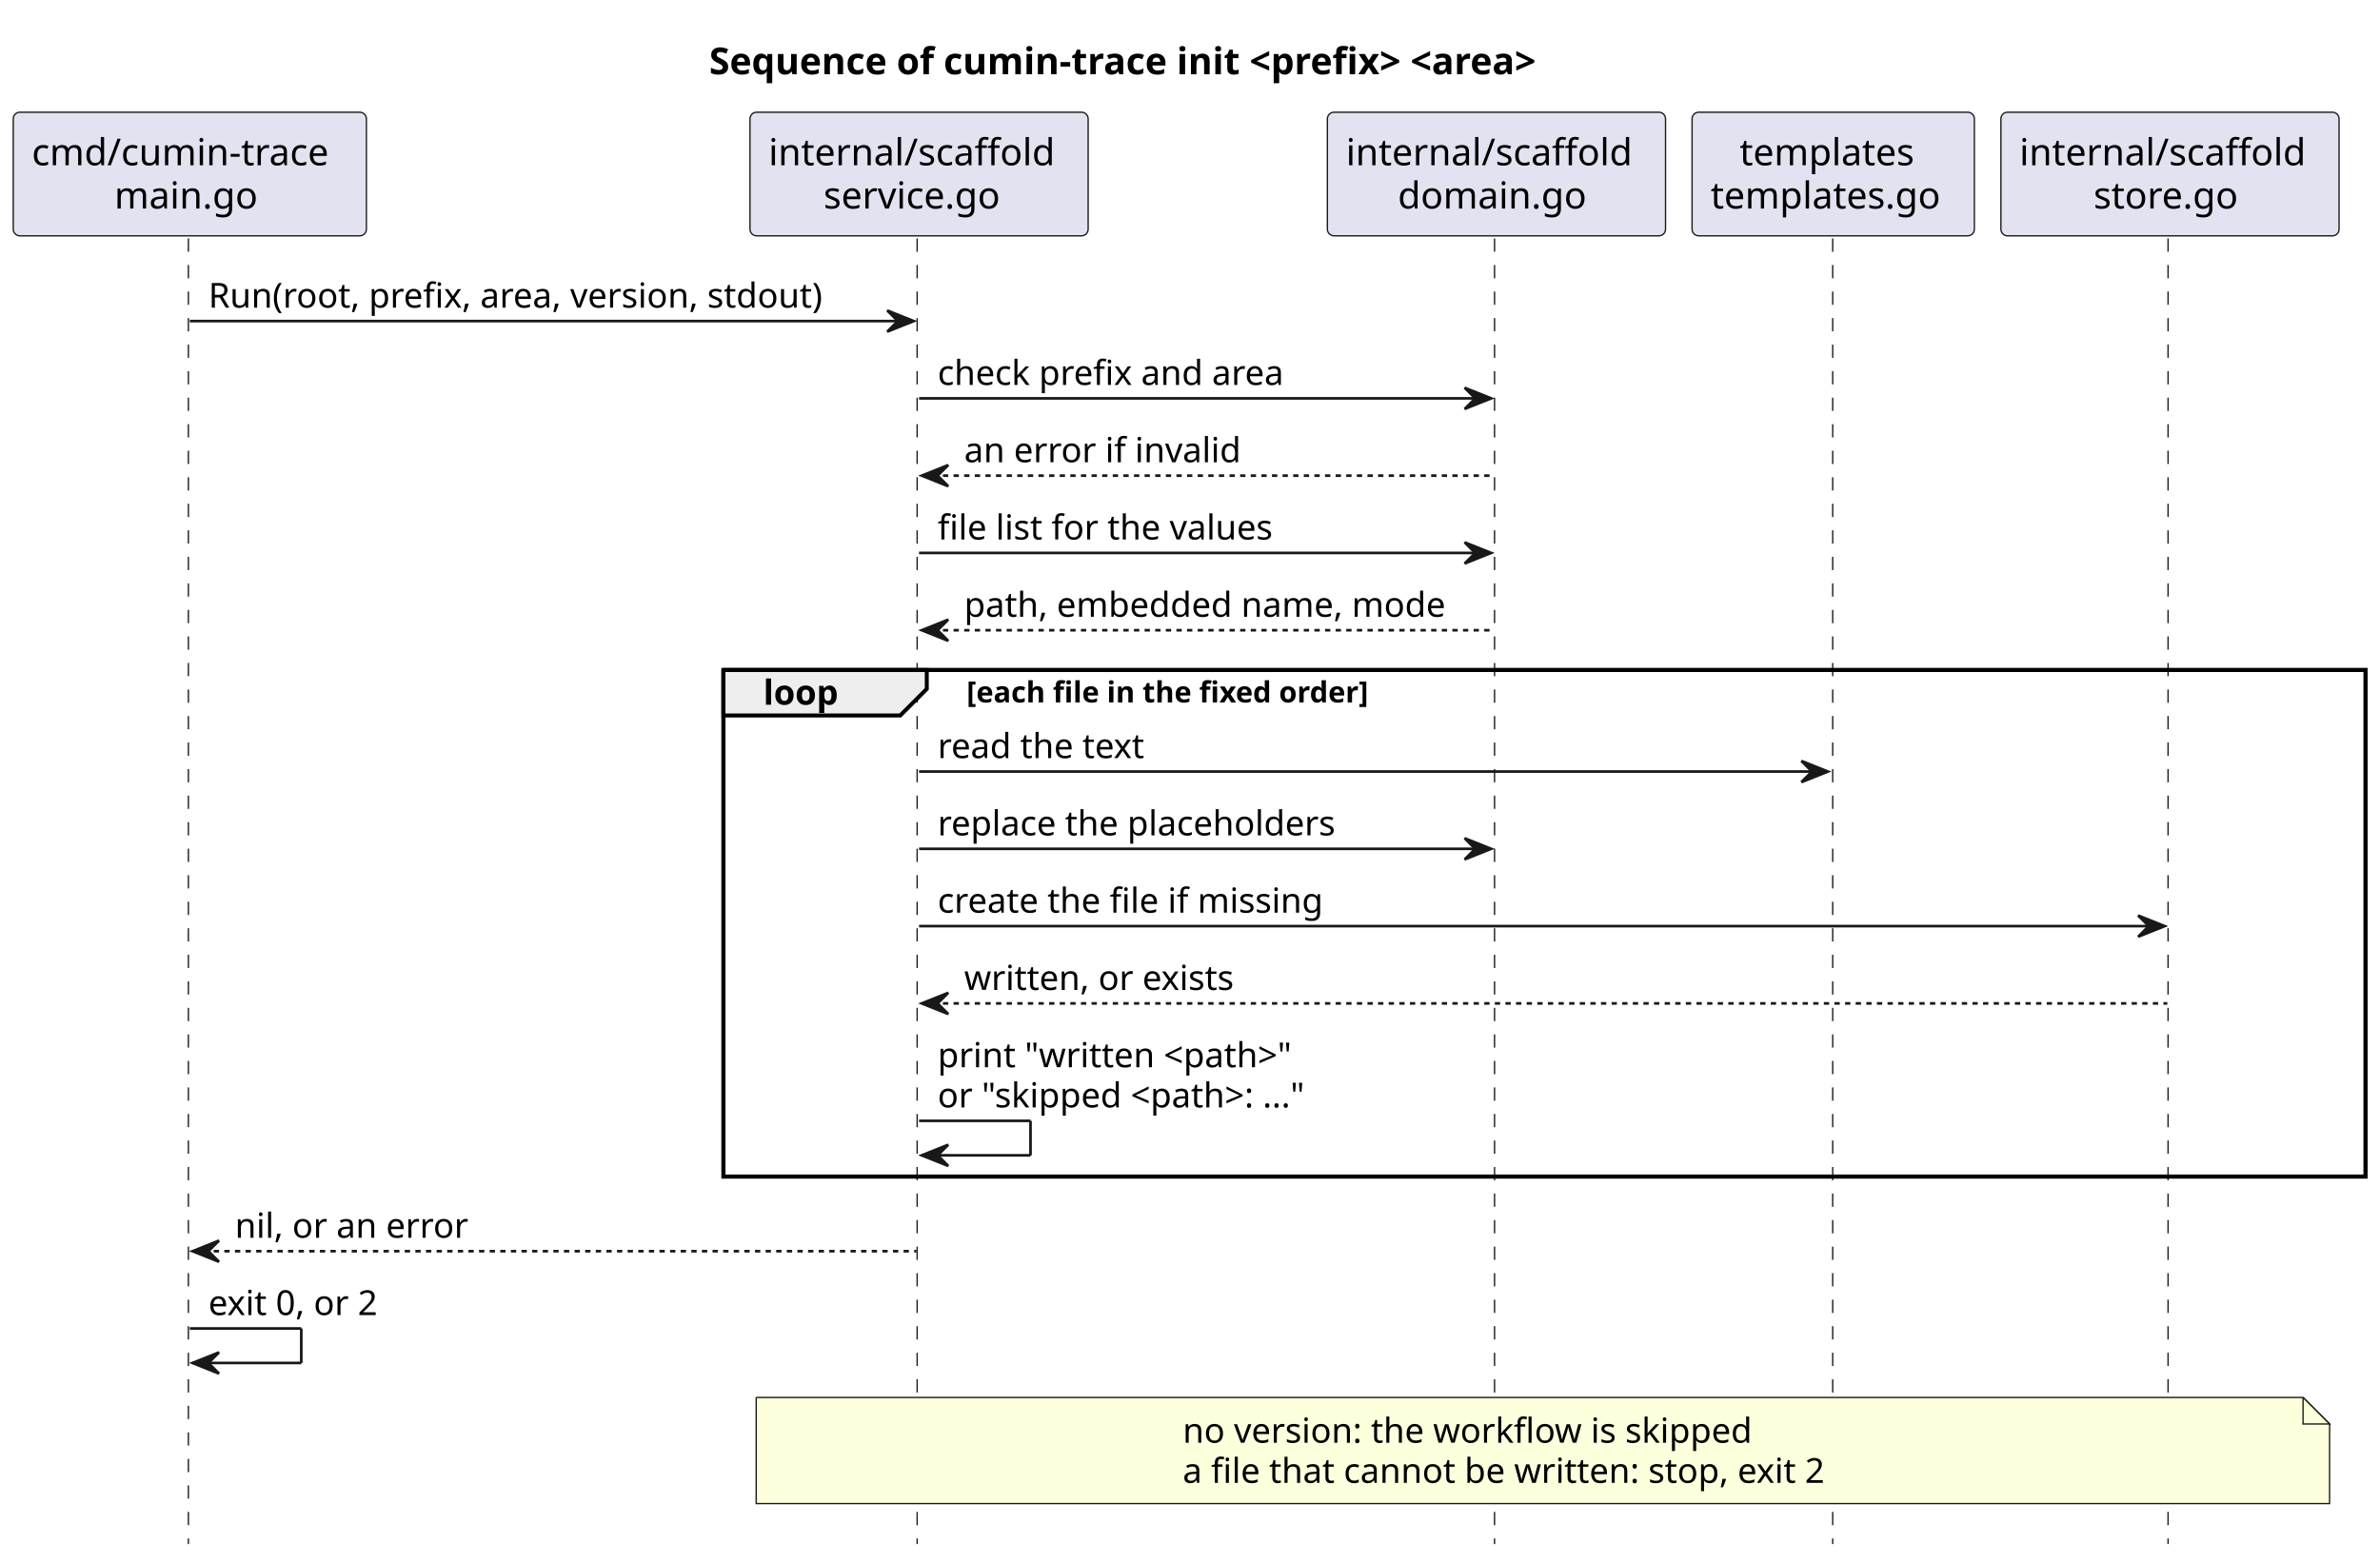
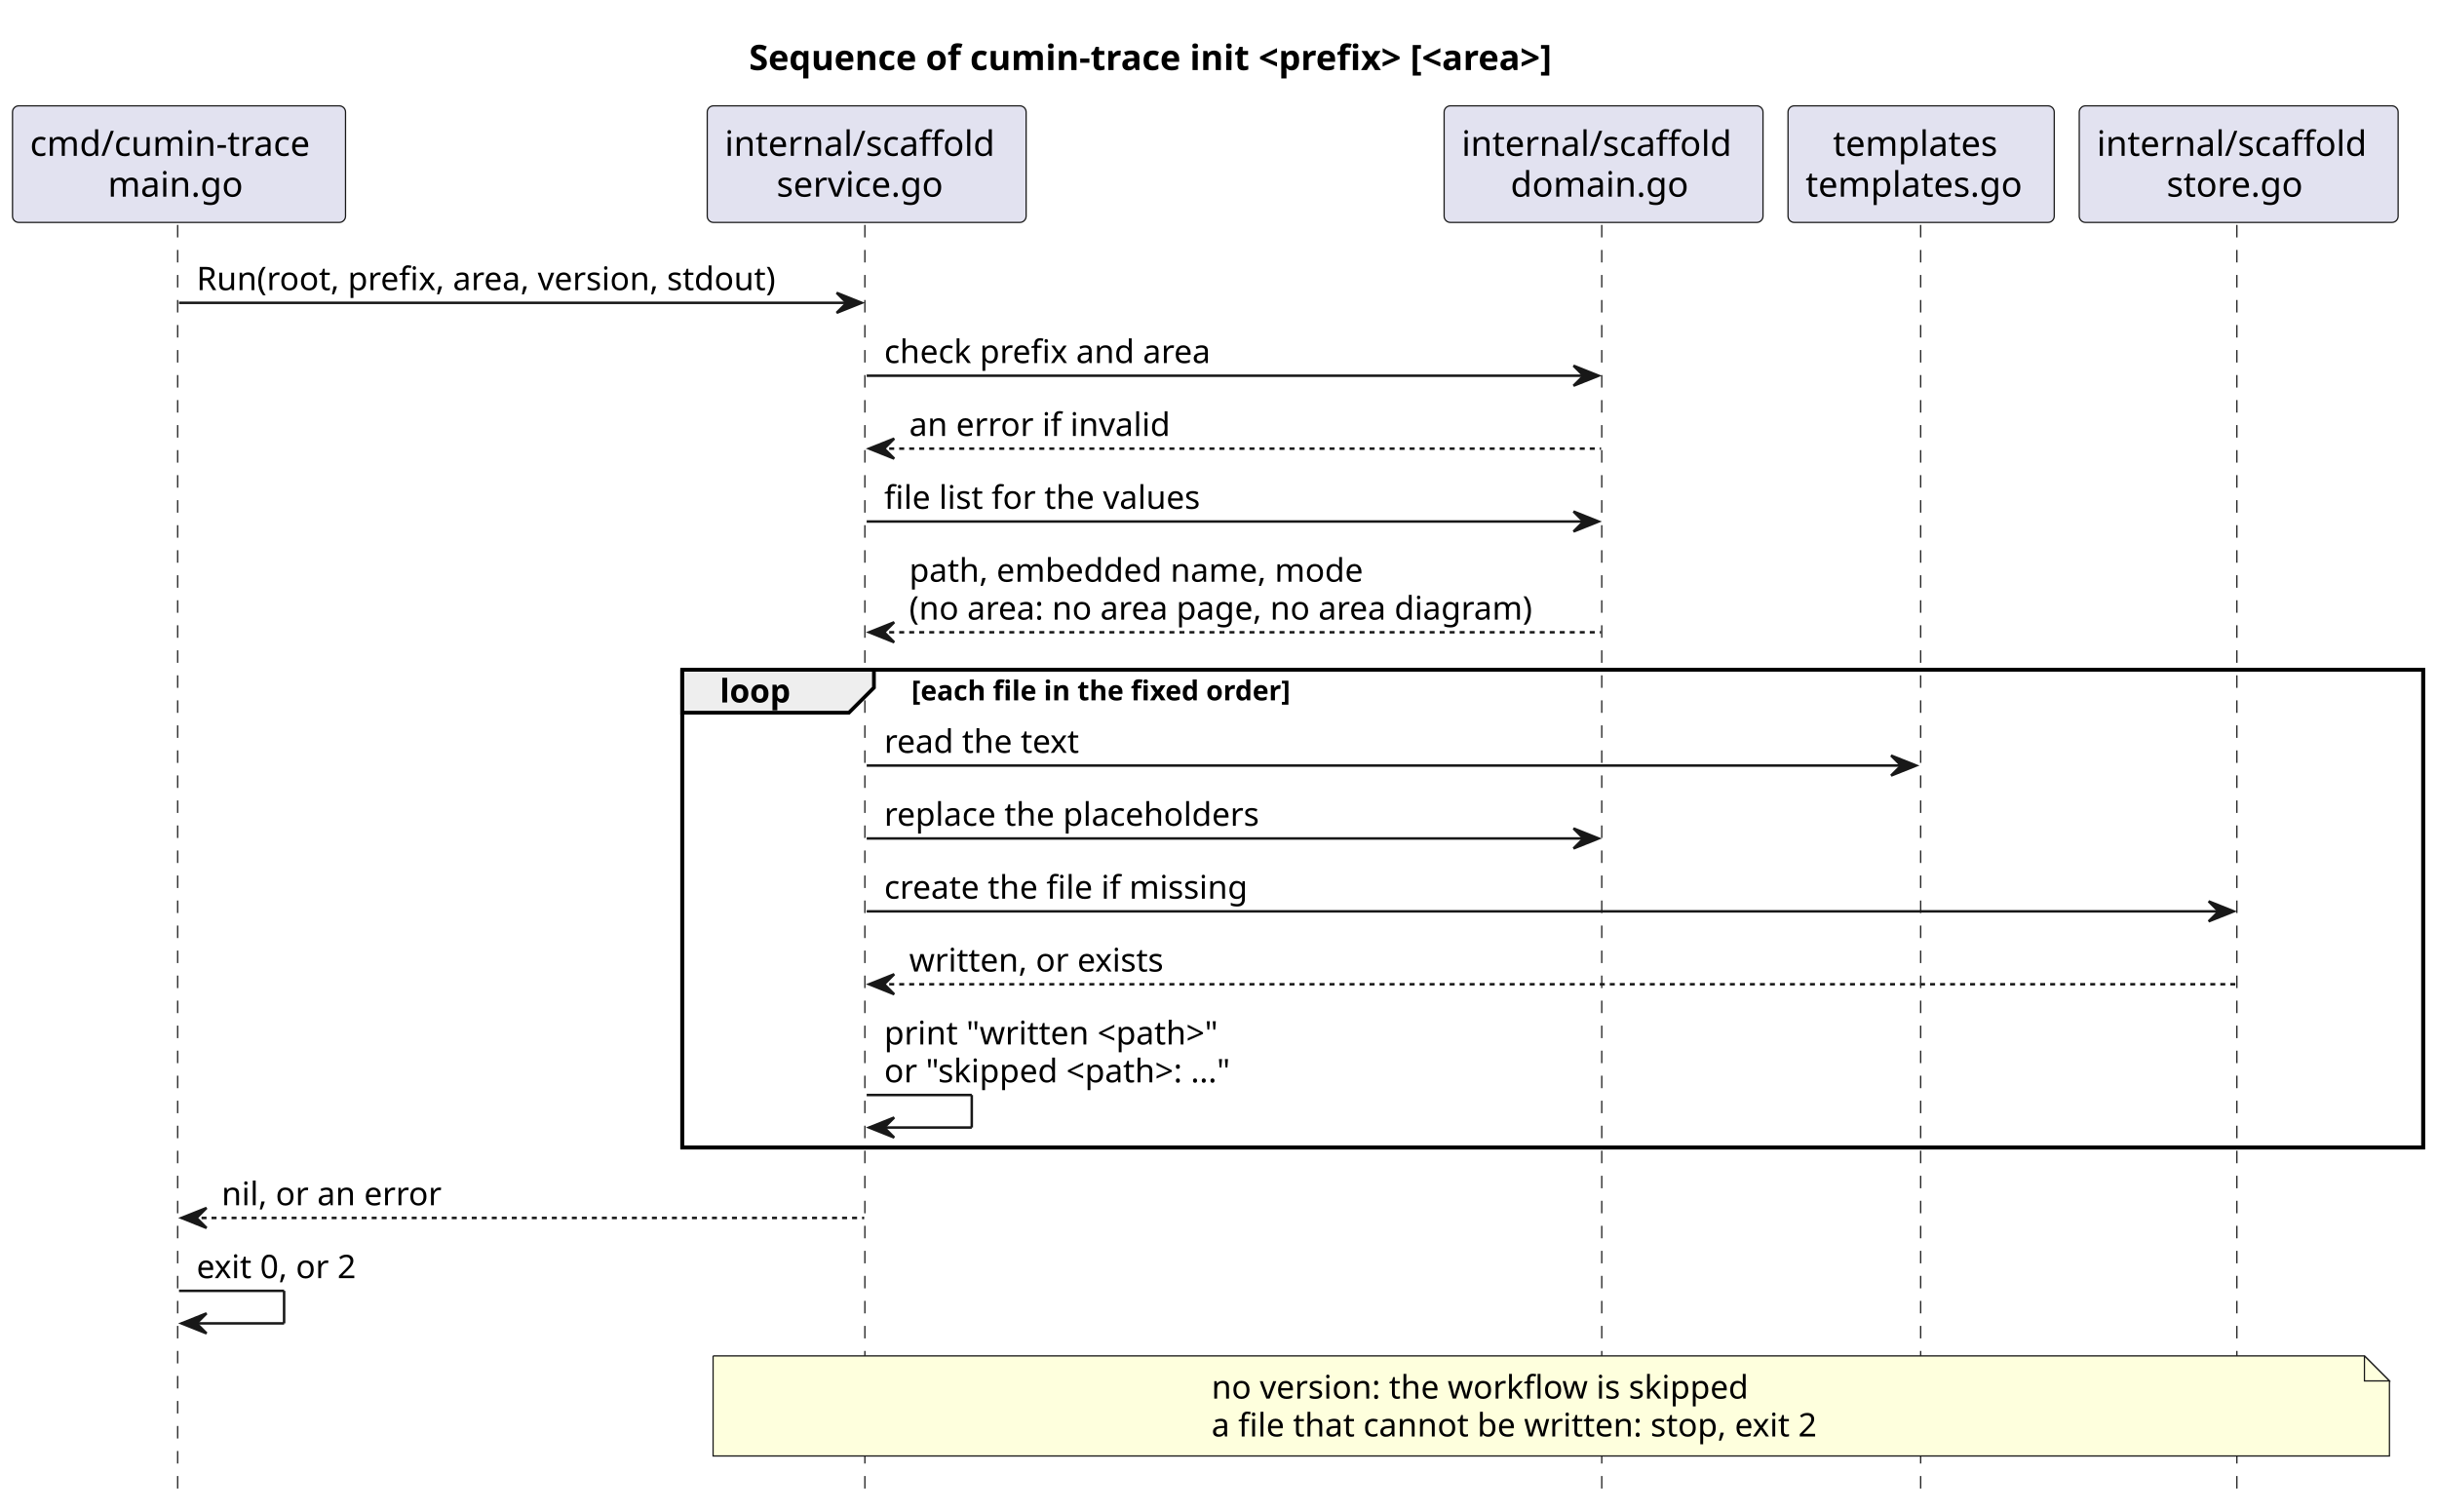
- <svg xmlns="http://www.w3.org/2000/svg" contentStyleType="text/css" data-diagram-type="SEQUENCE" height="589px" preserveAspectRatio="none" style="width:897px;height:589px;background:#FFFFFF;" version="1.1" viewBox="0 0 897 589" width="897px" zoomAndPan="magnify">
+ <svg xmlns="http://www.w3.org/2000/svg" contentStyleType="text/css" data-diagram-type="SEQUENCE" height="604px" preserveAspectRatio="none" style="width:974px;height:604px;background:#FFFFFF;" version="1.1" viewBox="0 0 974 604" width="974px" zoomAndPan="magnify">
  <defs />
  <g>
-     <text fill="#000000" font-family="sans-serif" font-size="14" font-weight="bold" lengthAdjust="spacing" textLength="365.982" x="267.295" y="27.995">Sequence of cumin-trace init &lt;prefix&gt; &lt;area&gt;</text>
-     <rect fill="none" height="190.93" style="stroke:#000000;stroke-width:1.5;" width="618.909" x="272.664" y="252.555" />
+     <text fill="#000000" font-family="sans-serif" font-size="14" font-weight="bold" lengthAdjust="spacing" textLength="378.779" x="299.344" y="27.995">Sequence of cumin-trace init &lt;prefix&gt; [&lt;area&gt;]</text>
+     <rect fill="none" height="190.93" style="stroke:#000000;stroke-width:1.5;" width="695.805" x="272.664" y="267.688" />
    <g>
-       <rect fill="#000000" fill-opacity="0" height="492.125" width="8" x="67.548" y="89.891" />
-       <line style="stroke:#181818;stroke-width:0.5;stroke-dasharray:5,5;" x1="71" x2="71" y1="89.891" y2="582.016" />
+       <rect fill="#000000" fill-opacity="0" height="507.258" width="8" x="67.548" y="89.891" />
+       <line style="stroke:#181818;stroke-width:0.5;stroke-dasharray:5,5;" x1="71" x2="71" y1="89.891" y2="597.148" />
    </g>
    <g>
-       <rect fill="#000000" fill-opacity="0" height="492.125" width="8" x="342.388" y="89.891" />
-       <line style="stroke:#181818;stroke-width:0.5;stroke-dasharray:5,5;" x1="345.664" x2="345.664" y1="89.891" y2="582.016" />
+       <rect fill="#000000" fill-opacity="0" height="507.258" width="8" x="342.388" y="89.891" />
+       <line style="stroke:#181818;stroke-width:0.5;stroke-dasharray:5,5;" x1="345.664" x2="345.664" y1="89.891" y2="597.148" />
    </g>
    <g>
-       <rect fill="#000000" fill-opacity="0" height="492.125" width="8" x="560.004" y="89.891" />
-       <line style="stroke:#181818;stroke-width:0.5;stroke-dasharray:5,5;" x1="563.28" x2="563.28" y1="89.891" y2="582.016" />
+       <rect fill="#000000" fill-opacity="0" height="507.258" width="8" x="636.9" y="89.891" />
+       <line style="stroke:#181818;stroke-width:0.5;stroke-dasharray:5,5;" x1="640.175" x2="640.175" y1="89.891" y2="597.148" />
    </g>
    <g>
-       <rect fill="#000000" fill-opacity="0" height="492.125" width="8" x="686.926" y="89.891" />
-       <line style="stroke:#181818;stroke-width:0.5;stroke-dasharray:5,5;" x1="690.729" x2="690.729" y1="89.891" y2="582.016" />
+       <rect fill="#000000" fill-opacity="0" height="507.258" width="8" x="763.822" y="89.891" />
+       <line style="stroke:#181818;stroke-width:0.5;stroke-dasharray:5,5;" x1="767.625" x2="767.625" y1="89.891" y2="597.148" />
    </g>
    <g>
-       <rect fill="#000000" fill-opacity="0" height="492.125" width="8" x="813.848" y="89.891" />
-       <line style="stroke:#181818;stroke-width:0.5;stroke-dasharray:5,5;" x1="817.124" x2="817.124" y1="89.891" y2="582.016" />
+       <rect fill="#000000" fill-opacity="0" height="507.258" width="8" x="890.744" y="89.891" />
+       <line style="stroke:#181818;stroke-width:0.5;stroke-dasharray:5,5;" x1="894.019" x2="894.019" y1="89.891" y2="597.148" />
    </g>
    <g class="participant participant-head" data-participant="main">
      <rect fill="#E2E2F0" height="46.594" rx="2.5" ry="2.5" style="stroke:#181818;stroke-width:0.5;" width="133.096" x="5" y="42.297" />
      <text fill="#000000" font-family="sans-serif" font-size="14" lengthAdjust="spacing" textLength="119.096" x="12" y="62.292">cmd/cumin-trace</text>
      <text fill="#000000" font-family="sans-serif" font-size="14" lengthAdjust="spacing" textLength="56.882" x="43.107" y="78.589">main.go</text>
    </g>
    <g class="participant participant-head" data-participant="service">
      <rect fill="#E2E2F0" height="46.594" rx="2.5" ry="2.5" style="stroke:#181818;stroke-width:0.5;" width="127.449" x="282.664" y="42.297" />
      <text fill="#000000" font-family="sans-serif" font-size="14" lengthAdjust="spacing" textLength="113.449" x="289.664" y="62.292">internal/scaffold</text>
      <text fill="#000000" font-family="sans-serif" font-size="14" lengthAdjust="spacing" textLength="72.051" x="310.363" y="78.589">service.go</text>
    </g>
    <g class="participant participant-head" data-participant="rules">
-       <rect fill="#E2E2F0" height="46.594" rx="2.5" ry="2.5" style="stroke:#181818;stroke-width:0.5;" width="127.449" x="500.28" y="42.297" />
-       <text fill="#000000" font-family="sans-serif" font-size="14" lengthAdjust="spacing" textLength="113.449" x="507.28" y="62.292">internal/scaffold</text>
-       <text fill="#000000" font-family="sans-serif" font-size="14" lengthAdjust="spacing" textLength="74.334" x="526.837" y="78.589">domain.go</text>
+       <rect fill="#E2E2F0" height="46.594" rx="2.5" ry="2.5" style="stroke:#181818;stroke-width:0.5;" width="127.449" x="577.175" y="42.297" />
+       <text fill="#000000" font-family="sans-serif" font-size="14" lengthAdjust="spacing" textLength="113.449" x="584.175" y="62.292">internal/scaffold</text>
+       <text fill="#000000" font-family="sans-serif" font-size="14" lengthAdjust="spacing" textLength="74.334" x="603.733" y="78.589">domain.go</text>
    </g>
    <g class="participant participant-head" data-participant="embedded">
-       <rect fill="#E2E2F0" height="46.594" rx="2.5" ry="2.5" style="stroke:#181818;stroke-width:0.5;" width="106.394" x="637.729" y="42.297" />
-       <text fill="#000000" font-family="sans-serif" font-size="14" lengthAdjust="spacing" textLength="70.492" x="655.68" y="62.292">templates</text>
-       <text fill="#000000" font-family="sans-serif" font-size="14" lengthAdjust="spacing" textLength="92.394" x="644.729" y="78.589">templates.go</text>
+       <rect fill="#E2E2F0" height="46.594" rx="2.5" ry="2.5" style="stroke:#181818;stroke-width:0.5;" width="106.394" x="714.625" y="42.297" />
+       <text fill="#000000" font-family="sans-serif" font-size="14" lengthAdjust="spacing" textLength="70.492" x="732.576" y="62.292">templates</text>
+       <text fill="#000000" font-family="sans-serif" font-size="14" lengthAdjust="spacing" textLength="92.394" x="721.625" y="78.589">templates.go</text>
    </g>
    <g class="participant participant-head" data-participant="store">
-       <rect fill="#E2E2F0" height="46.594" rx="2.5" ry="2.5" style="stroke:#181818;stroke-width:0.5;" width="127.449" x="754.124" y="42.297" />
-       <text fill="#000000" font-family="sans-serif" font-size="14" lengthAdjust="spacing" textLength="113.449" x="761.124" y="62.292">internal/scaffold</text>
-       <text fill="#000000" font-family="sans-serif" font-size="14" lengthAdjust="spacing" textLength="57.62" x="789.038" y="78.589">store.go</text>
+       <rect fill="#E2E2F0" height="46.594" rx="2.5" ry="2.5" style="stroke:#181818;stroke-width:0.5;" width="127.449" x="831.019" y="42.297" />
+       <text fill="#000000" font-family="sans-serif" font-size="14" lengthAdjust="spacing" textLength="113.449" x="838.019" y="62.292">internal/scaffold</text>
+       <text fill="#000000" font-family="sans-serif" font-size="14" lengthAdjust="spacing" textLength="57.62" x="865.934" y="78.589">store.go</text>
    </g>
    <g class="message" data-participant-1="main" data-participant-2="service">
      <polygon fill="#181818" points="334.388,117.023,344.388,121.023,334.388,125.023,338.388,121.023" style="stroke:#181818;stroke-width:1;" />
      <line style="stroke:#181818;stroke-width:1;" x1="71.548" x2="340.388" y1="121.023" y2="121.023" />
      <text fill="#000000" font-family="sans-serif" font-size="13" lengthAdjust="spacing" textLength="250.84" x="78.548" y="115.957">Run(root, prefix, area, version, stdout)</text>
    </g>
    <g class="message" data-participant-1="service" data-participant-2="rules">
-       <polygon fill="#181818" points="552.004,146.156,562.004,150.156,552.004,154.156,556.004,150.156" style="stroke:#181818;stroke-width:1;" />
-       <line style="stroke:#181818;stroke-width:1;" x1="346.388" x2="558.004" y1="150.156" y2="150.156" />
+       <polygon fill="#181818" points="628.9,146.156,638.9,150.156,628.9,154.156,632.9,150.156" style="stroke:#181818;stroke-width:1;" />
+       <line style="stroke:#181818;stroke-width:1;" x1="346.388" x2="634.9" y1="150.156" y2="150.156" />
      <text fill="#000000" font-family="sans-serif" font-size="13" lengthAdjust="spacing" textLength="141.667" x="353.388" y="145.09">check prefix and area</text>
    </g>
    <g class="message" data-participant-1="rules" data-participant-2="service">
      <polygon fill="#181818" points="357.388,175.289,347.388,179.289,357.388,183.289,353.388,179.289" style="stroke:#181818;stroke-width:1;" />
-       <line style="stroke:#181818;stroke-width:1;stroke-dasharray:2,2;" x1="351.388" x2="563.004" y1="179.289" y2="179.289" />
+       <line style="stroke:#181818;stroke-width:1;stroke-dasharray:2,2;" x1="351.388" x2="639.9" y1="179.289" y2="179.289" />
      <text fill="#000000" font-family="sans-serif" font-size="13" lengthAdjust="spacing" textLength="111.763" x="363.388" y="174.223">an error if invalid</text>
    </g>
    <g class="message" data-participant-1="service" data-participant-2="rules">
-       <polygon fill="#181818" points="552.004,204.422,562.004,208.422,552.004,212.422,556.004,208.422" style="stroke:#181818;stroke-width:1;" />
-       <line style="stroke:#181818;stroke-width:1;" x1="346.388" x2="558.004" y1="208.422" y2="208.422" />
+       <polygon fill="#181818" points="628.9,204.422,638.9,208.422,628.9,212.422,632.9,208.422" style="stroke:#181818;stroke-width:1;" />
+       <line style="stroke:#181818;stroke-width:1;" x1="346.388" x2="634.9" y1="208.422" y2="208.422" />
      <text fill="#000000" font-family="sans-serif" font-size="13" lengthAdjust="spacing" textLength="136.913" x="353.388" y="203.356">file list for the values</text>
    </g>
    <g class="message" data-participant-1="rules" data-participant-2="service">
-       <polygon fill="#181818" points="357.388,233.555,347.388,237.555,357.388,241.555,353.388,237.555" style="stroke:#181818;stroke-width:1;" />
-       <line style="stroke:#181818;stroke-width:1;stroke-dasharray:2,2;" x1="351.388" x2="563.004" y1="237.555" y2="237.555" />
+       <polygon fill="#181818" points="357.388,248.688,347.388,252.688,357.388,256.688,353.388,252.688" style="stroke:#181818;stroke-width:1;" />
+       <line style="stroke:#181818;stroke-width:1;stroke-dasharray:2,2;" x1="351.388" x2="639.9" y1="252.688" y2="252.688" />
      <text fill="#000000" font-family="sans-serif" font-size="13" lengthAdjust="spacing" textLength="193.616" x="363.388" y="232.489">path, embedded name, mode</text>
+       <text fill="#000000" font-family="sans-serif" font-size="13" lengthAdjust="spacing" textLength="270.512" x="363.388" y="247.622">(no area: no area page, no area diagram)</text>
    </g>
-     <path d="M272.664,252.555 L349.288,252.555 L349.288,259.688 L339.288,269.688 L272.664,269.688 L272.664,252.555" fill="#EEEEEE" style="stroke:#000000;stroke-width:1.5;" />
-     <rect fill="none" height="190.93" style="stroke:#000000;stroke-width:1.5;" width="618.909" x="272.664" y="252.555" />
-     <text fill="#000000" font-family="sans-serif" font-size="13" font-weight="bold" lengthAdjust="spacing" textLength="31.624" x="287.664" y="265.622">loop</text>
-     <text fill="#000000" font-family="sans-serif" font-size="11" font-weight="bold" lengthAdjust="spacing" textLength="175.103" x="364.288" y="264.765">[each file in the fixed order]</text>
+     <path d="M272.664,267.688 L349.288,267.688 L349.288,274.82 L339.288,284.82 L272.664,284.82 L272.664,267.688" fill="#EEEEEE" style="stroke:#000000;stroke-width:1.5;" />
+     <rect fill="none" height="190.93" style="stroke:#000000;stroke-width:1.5;" width="695.805" x="272.664" y="267.688" />
+     <text fill="#000000" font-family="sans-serif" font-size="13" font-weight="bold" lengthAdjust="spacing" textLength="31.624" x="287.664" y="280.754">loop</text>
+     <text fill="#000000" font-family="sans-serif" font-size="11" font-weight="bold" lengthAdjust="spacing" textLength="175.103" x="364.288" y="279.898">[each file in the fixed order]</text>
    <g class="message" data-participant-1="service" data-participant-2="embedded">
-       <polygon fill="#181818" points="678.926,286.82,688.926,290.82,678.926,294.82,682.926,290.82" style="stroke:#181818;stroke-width:1;" />
-       <line style="stroke:#181818;stroke-width:1;" x1="346.388" x2="684.926" y1="290.82" y2="290.82" />
-       <text fill="#000000" font-family="sans-serif" font-size="13" lengthAdjust="spacing" textLength="85.046" x="353.388" y="285.754">read the text</text>
+       <polygon fill="#181818" points="755.822,301.953,765.822,305.953,755.822,309.953,759.822,305.953" style="stroke:#181818;stroke-width:1;" />
+       <line style="stroke:#181818;stroke-width:1;" x1="346.388" x2="761.822" y1="305.953" y2="305.953" />
+       <text fill="#000000" font-family="sans-serif" font-size="13" lengthAdjust="spacing" textLength="85.046" x="353.388" y="300.887">read the text</text>
    </g>
    <g class="message" data-participant-1="service" data-participant-2="rules">
-       <polygon fill="#181818" points="552.004,315.953,562.004,319.953,552.004,323.953,556.004,319.953" style="stroke:#181818;stroke-width:1;" />
-       <line style="stroke:#181818;stroke-width:1;" x1="346.388" x2="558.004" y1="319.953" y2="319.953" />
-       <text fill="#000000" font-family="sans-serif" font-size="13" lengthAdjust="spacing" textLength="161.065" x="353.388" y="314.887">replace the placeholders</text>
+       <polygon fill="#181818" points="628.9,331.086,638.9,335.086,628.9,339.086,632.9,335.086" style="stroke:#181818;stroke-width:1;" />
+       <line style="stroke:#181818;stroke-width:1;" x1="346.388" x2="634.9" y1="335.086" y2="335.086" />
+       <text fill="#000000" font-family="sans-serif" font-size="13" lengthAdjust="spacing" textLength="161.065" x="353.388" y="330.02">replace the placeholders</text>
    </g>
    <g class="message" data-participant-1="service" data-participant-2="store">
-       <polygon fill="#181818" points="805.848,345.086,815.848,349.086,805.848,353.086,809.848,349.086" style="stroke:#181818;stroke-width:1;" />
-       <line style="stroke:#181818;stroke-width:1;" x1="346.388" x2="811.848" y1="349.086" y2="349.086" />
-       <text fill="#000000" font-family="sans-serif" font-size="13" lengthAdjust="spacing" textLength="157.327" x="353.388" y="344.02">create the file if missing</text>
+       <polygon fill="#181818" points="882.744,360.219,892.744,364.219,882.744,368.219,886.744,364.219" style="stroke:#181818;stroke-width:1;" />
+       <line style="stroke:#181818;stroke-width:1;" x1="346.388" x2="888.744" y1="364.219" y2="364.219" />
+       <text fill="#000000" font-family="sans-serif" font-size="13" lengthAdjust="spacing" textLength="157.327" x="353.388" y="359.153">create the file if missing</text>
    </g>
    <g class="message" data-participant-1="store" data-participant-2="service">
-       <polygon fill="#181818" points="357.388,374.219,347.388,378.219,357.388,382.219,353.388,378.219" style="stroke:#181818;stroke-width:1;" />
-       <line style="stroke:#181818;stroke-width:1;stroke-dasharray:2,2;" x1="351.388" x2="816.848" y1="378.219" y2="378.219" />
-       <text fill="#000000" font-family="sans-serif" font-size="13" lengthAdjust="spacing" textLength="109.662" x="363.388" y="373.153">written, or exists</text>
+       <polygon fill="#181818" points="357.388,389.352,347.388,393.352,357.388,397.352,353.388,393.352" style="stroke:#181818;stroke-width:1;" />
+       <line style="stroke:#181818;stroke-width:1;stroke-dasharray:2,2;" x1="351.388" x2="893.744" y1="393.352" y2="393.352" />
+       <text fill="#000000" font-family="sans-serif" font-size="13" lengthAdjust="spacing" textLength="109.662" x="363.388" y="388.286">written, or exists</text>
    </g>
    <g class="message" data-participant-1="service" data-participant-2="service">
-       <line style="stroke:#181818;stroke-width:1;" x1="346.388" x2="388.388" y1="422.484" y2="422.484" />
-       <line style="stroke:#181818;stroke-width:1;" x1="388.388" x2="388.388" y1="422.484" y2="435.484" />
-       <line style="stroke:#181818;stroke-width:1;" x1="347.388" x2="388.388" y1="435.484" y2="435.484" />
-       <polygon fill="#181818" points="357.388,431.484,347.388,435.484,357.388,439.484,353.388,435.484" style="stroke:#181818;stroke-width:1;" />
-       <text fill="#000000" font-family="sans-serif" font-size="13" lengthAdjust="spacing" textLength="148.129" x="353.388" y="402.286">print "written &lt;path&gt;"</text>
-       <text fill="#000000" font-family="sans-serif" font-size="13" lengthAdjust="spacing" textLength="156.438" x="353.388" y="417.418">or "skipped &lt;path&gt;: ..."</text>
+       <line style="stroke:#181818;stroke-width:1;" x1="346.388" x2="388.388" y1="437.617" y2="437.617" />
+       <line style="stroke:#181818;stroke-width:1;" x1="388.388" x2="388.388" y1="437.617" y2="450.617" />
+       <line style="stroke:#181818;stroke-width:1;" x1="347.388" x2="388.388" y1="450.617" y2="450.617" />
+       <polygon fill="#181818" points="357.388,446.617,347.388,450.617,357.388,454.617,353.388,450.617" style="stroke:#181818;stroke-width:1;" />
+       <text fill="#000000" font-family="sans-serif" font-size="13" lengthAdjust="spacing" textLength="148.129" x="353.388" y="417.418">print "written &lt;path&gt;"</text>
+       <text fill="#000000" font-family="sans-serif" font-size="13" lengthAdjust="spacing" textLength="156.438" x="353.388" y="432.551">or "skipped &lt;path&gt;: ..."</text>
    </g>
    <g class="message" data-participant-1="service" data-participant-2="main">
-       <polygon fill="#181818" points="82.548,467.617,72.548,471.617,82.548,475.617,78.548,471.617" style="stroke:#181818;stroke-width:1;" />
-       <line style="stroke:#181818;stroke-width:1;stroke-dasharray:2,2;" x1="76.548" x2="345.388" y1="471.617" y2="471.617" />
-       <text fill="#000000" font-family="sans-serif" font-size="13" lengthAdjust="spacing" textLength="93.482" x="88.548" y="466.551">nil, or an error</text>
+       <polygon fill="#181818" points="82.548,482.75,72.548,486.75,82.548,490.75,78.548,486.75" style="stroke:#181818;stroke-width:1;" />
+       <line style="stroke:#181818;stroke-width:1;stroke-dasharray:2,2;" x1="76.548" x2="345.388" y1="486.75" y2="486.75" />
+       <text fill="#000000" font-family="sans-serif" font-size="13" lengthAdjust="spacing" textLength="93.482" x="88.548" y="481.684">nil, or an error</text>
    </g>
    <g class="message" data-participant-1="main" data-participant-2="main">
-       <line style="stroke:#181818;stroke-width:1;" x1="71.548" x2="113.548" y1="500.75" y2="500.75" />
-       <line style="stroke:#181818;stroke-width:1;" x1="113.548" x2="113.548" y1="500.75" y2="513.75" />
-       <line style="stroke:#181818;stroke-width:1;" x1="72.548" x2="113.548" y1="513.75" y2="513.75" />
-       <polygon fill="#181818" points="82.548,509.75,72.548,513.75,82.548,517.75,78.548,513.75" style="stroke:#181818;stroke-width:1;" />
-       <text fill="#000000" font-family="sans-serif" font-size="13" lengthAdjust="spacing" textLength="70.77" x="78.548" y="495.684">exit 0, or 2</text>
+       <line style="stroke:#181818;stroke-width:1;" x1="71.548" x2="113.548" y1="515.883" y2="515.883" />
+       <line style="stroke:#181818;stroke-width:1;" x1="113.548" x2="113.548" y1="515.883" y2="528.883" />
+       <line style="stroke:#181818;stroke-width:1;" x1="72.548" x2="113.548" y1="528.883" y2="528.883" />
+       <polygon fill="#181818" points="82.548,524.883,72.548,528.883,82.548,532.883,78.548,528.883" style="stroke:#181818;stroke-width:1;" />
+       <text fill="#000000" font-family="sans-serif" font-size="13" lengthAdjust="spacing" textLength="70.77" x="78.548" y="510.817">exit 0, or 2</text>
    </g>
-     <path d="M285,526.75 L285,566.75 L878,566.75 L878,536.75 L868,526.75 L285,526.75" fill="#FEFFDD" style="stroke:#181818;stroke-width:0.5;" />
-     <path d="M868,526.75 L868,536.75 L878,536.75 L868,526.75" fill="#FEFFDD" style="stroke:#181818;stroke-width:0.5;" />
-     <text fill="#000000" font-family="sans-serif" font-size="13" lengthAdjust="spacing" textLength="229.468" x="445.757" y="543.817">no version: the workflow is skipped</text>
-     <text fill="#000000" font-family="sans-serif" font-size="13" lengthAdjust="spacing" textLength="263.396" x="445.757" y="558.95">a file that cannot be written: stop, exit 2</text>
+     <path d="M285,541.883 L285,581.883 L955,581.883 L955,551.883 L945,541.883 L285,541.883" fill="#FEFFDD" style="stroke:#181818;stroke-width:0.5;" />
+     <path d="M945,541.883 L945,551.883 L955,551.883 L945,541.883" fill="#FEFFDD" style="stroke:#181818;stroke-width:0.5;" />
+     <text fill="#000000" font-family="sans-serif" font-size="13" lengthAdjust="spacing" textLength="229.468" x="484.204" y="558.95">no version: the workflow is skipped</text>
+     <text fill="#000000" font-family="sans-serif" font-size="13" lengthAdjust="spacing" textLength="263.396" x="484.204" y="574.082">a file that cannot be written: stop, exit 2</text>
  </g>
</svg>
